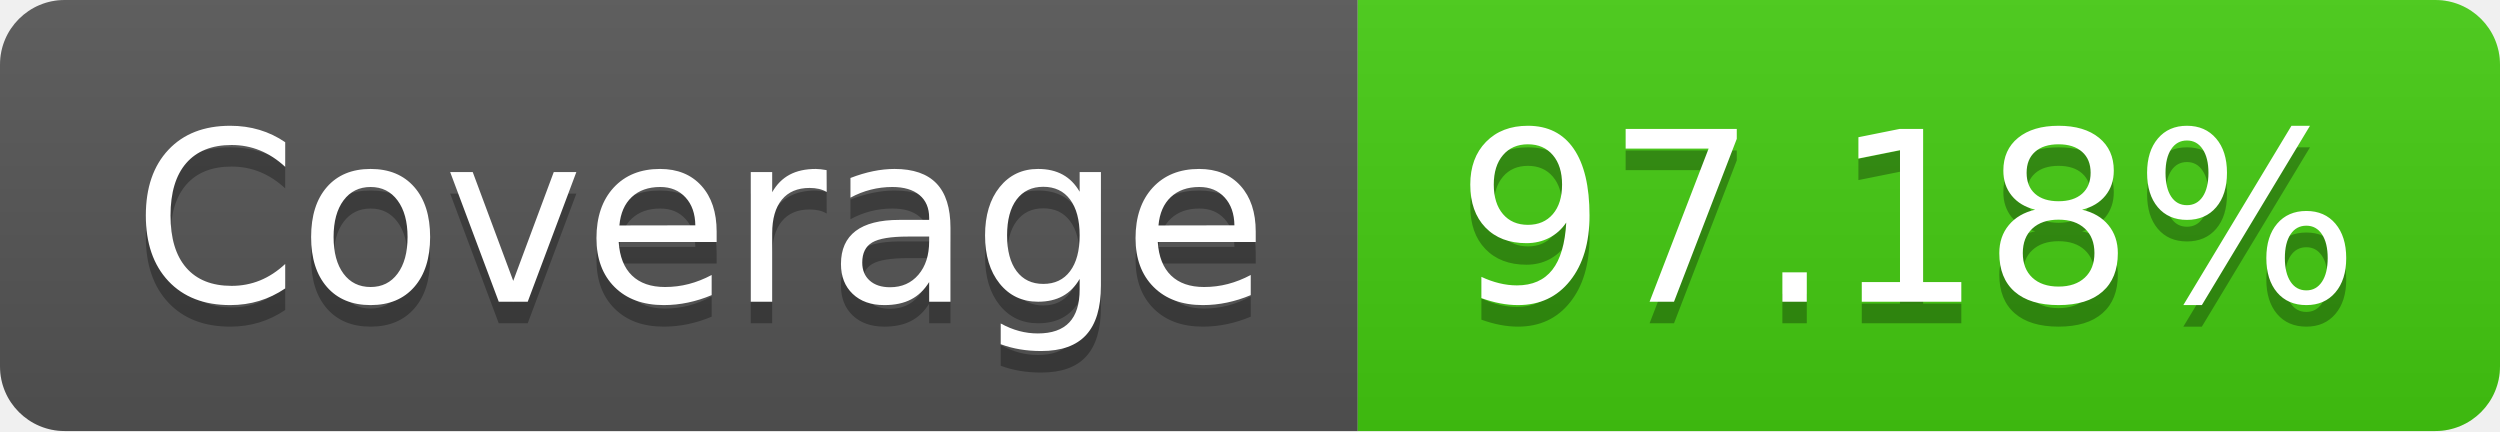
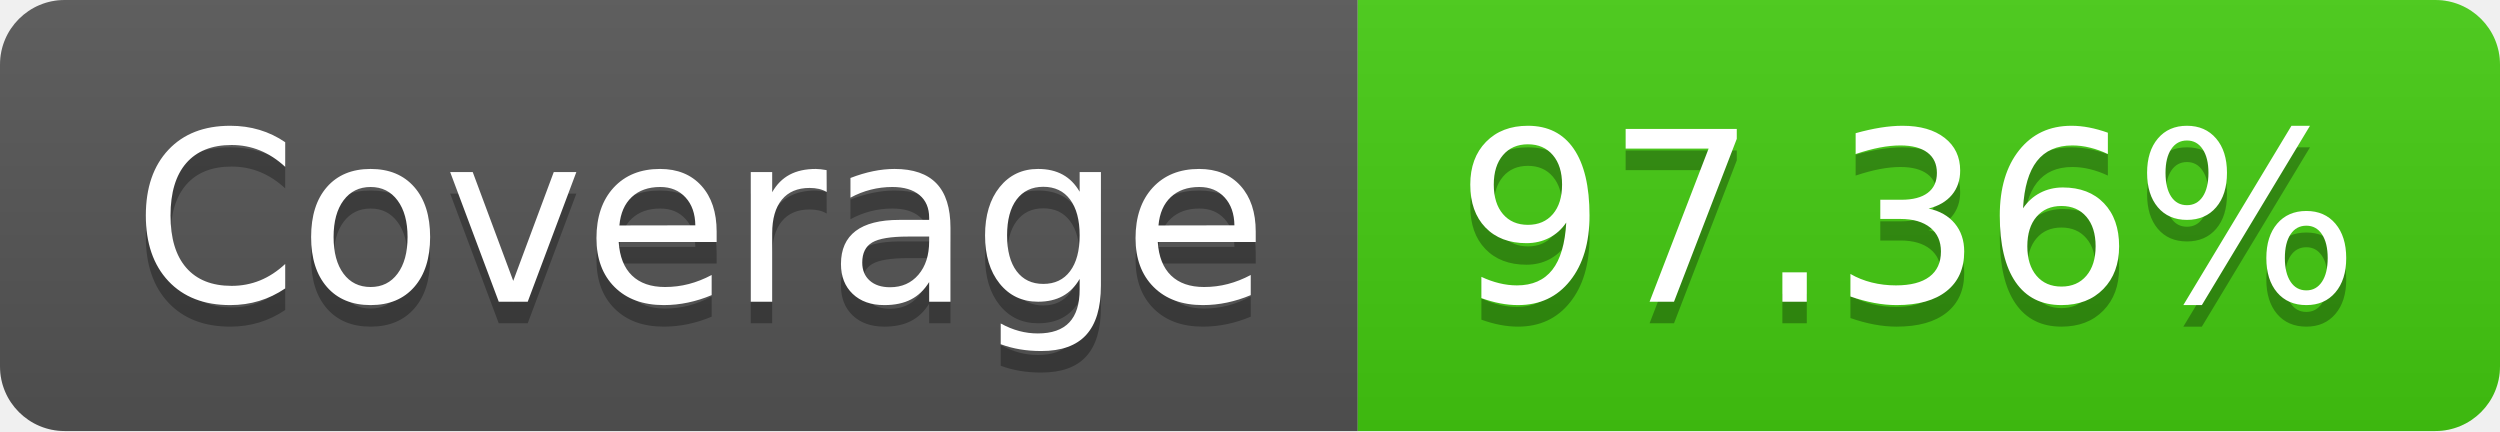
- <svg xmlns="http://www.w3.org/2000/svg" width="116" height="20" role="img" aria-label="Coverage: 97.18%">
+ <svg xmlns="http://www.w3.org/2000/svg" width="116" height="20" role="img" aria-label="Coverage: 97.36%">
  <linearGradient id="s" x2="0" y2="100%">
    <stop offset="0" stop-color="#bbb" stop-opacity=".1" />
    <stop offset="1" stop-opacity=".1" />
  </linearGradient>
  <clipPath id="r">
    <rect width="116" height="20" rx="3" fill="#fff" />
  </clipPath>
  <g clip-path="url(#r)">
    <rect width="63" height="20" fill="#555" />
    <rect x="63" width="53" height="20" fill="#4c1" />
    <rect width="116" height="20" fill="url(#s)" />
  </g>
  <g fill="#fff" text-anchor="middle" font-family="Verdana,Geneva,DejaVu Sans,sans-serif" text-rendering="geometricPrecision" font-size="110">
    <text aria-hidden="true" x="325" y="150" fill="#010101" fill-opacity=".3" transform="scale(.1)" textLength="530">Coverage</text>
    <text x="325" y="140" transform="scale(.1)" fill="#fff" textLength="530">Coverage</text>
-     <text aria-hidden="true" x="885" y="150" fill="#010101" fill-opacity=".3" transform="scale(.1)" textLength="430">97.18%</text>
-     <text x="885" y="140" transform="scale(.1)" fill="#fff" textLength="430">97.18%</text>
+     <text aria-hidden="true" x="885" y="150" fill="#010101" fill-opacity=".3" transform="scale(.1)" textLength="430">97.36%</text>
+     <text x="885" y="140" transform="scale(.1)" fill="#fff" textLength="430">97.36%</text>
  </g>
</svg>
